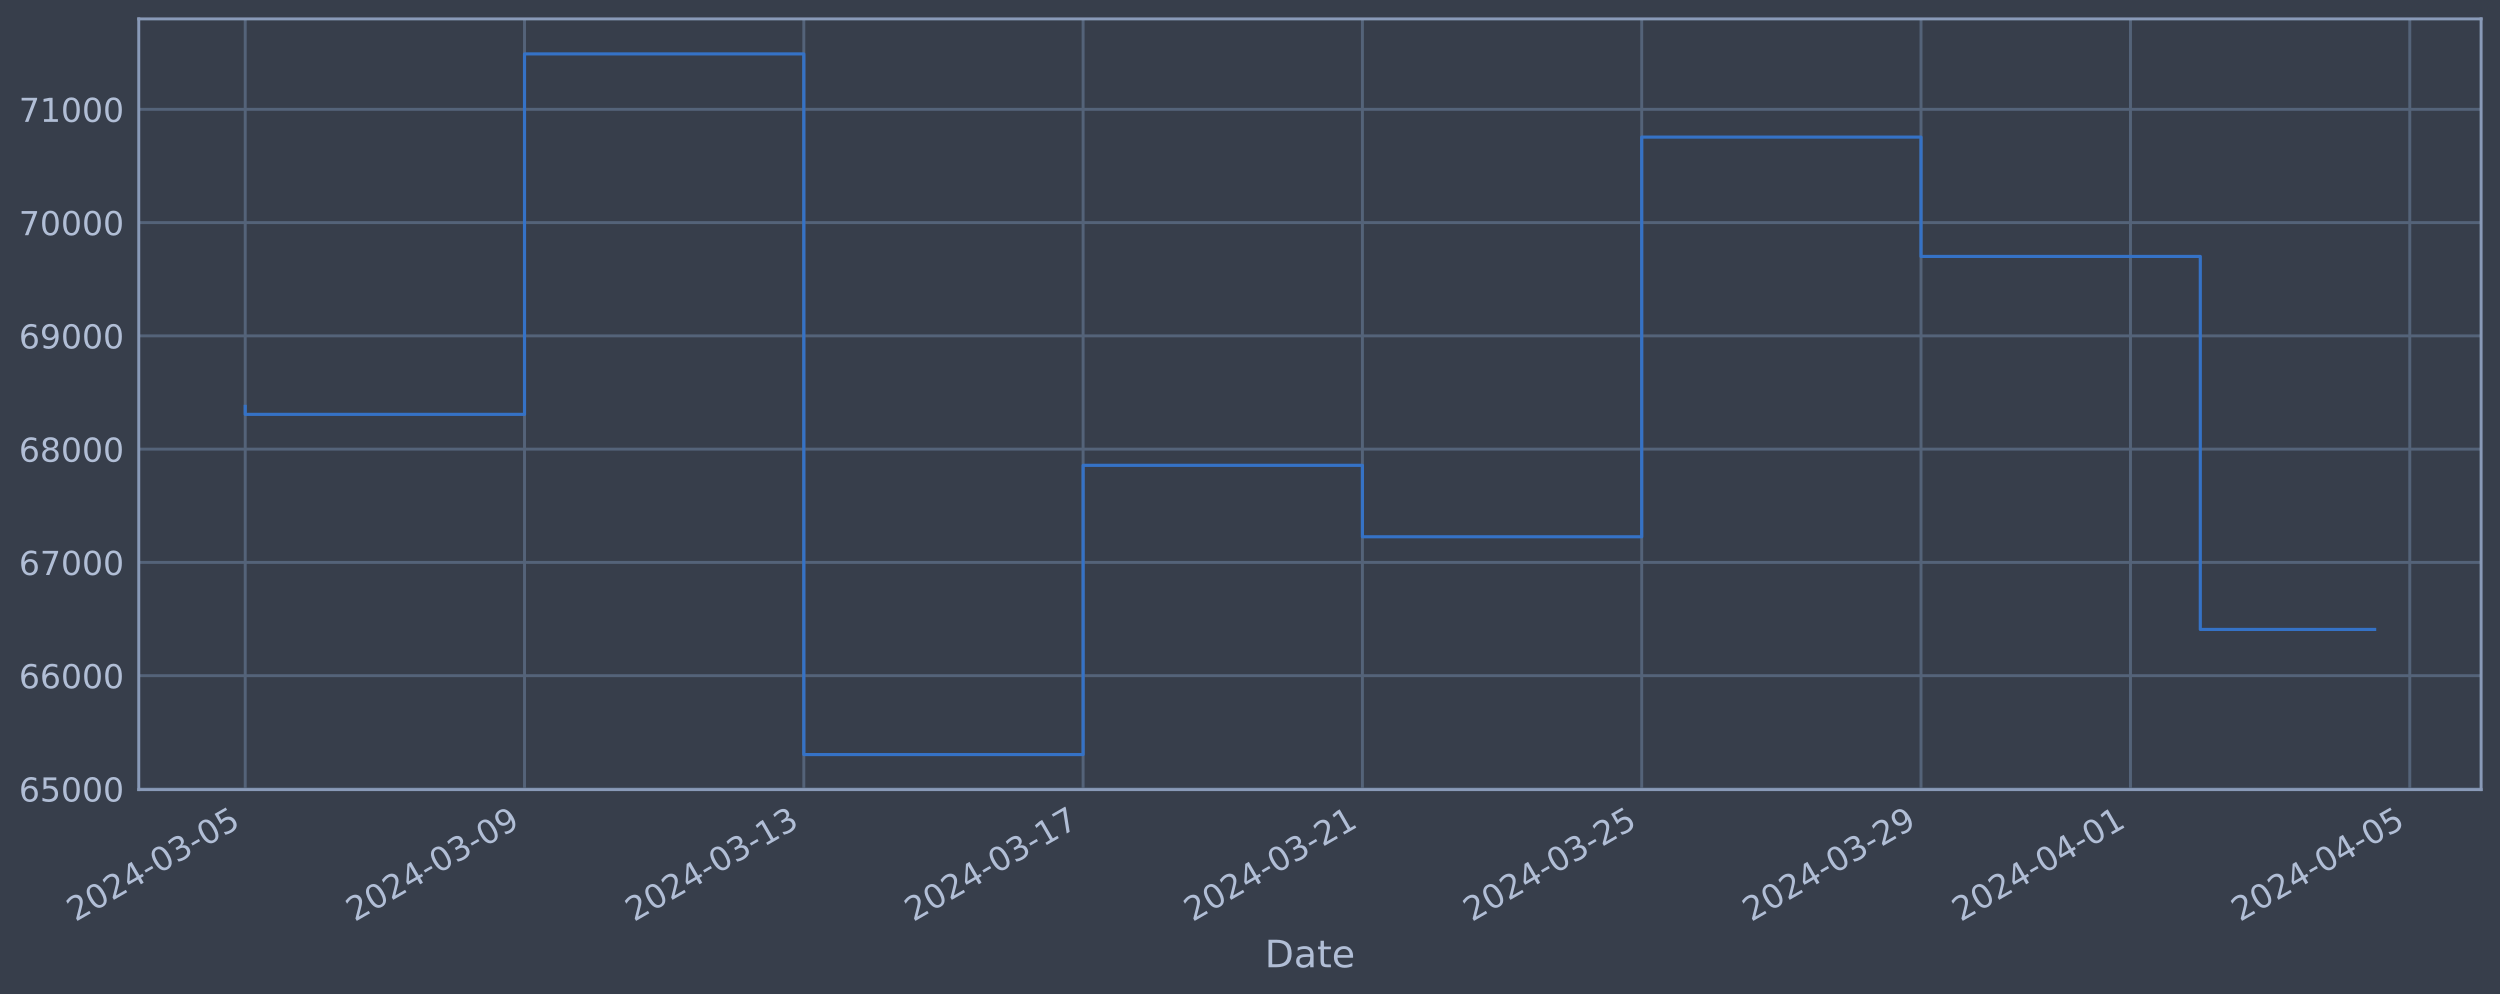
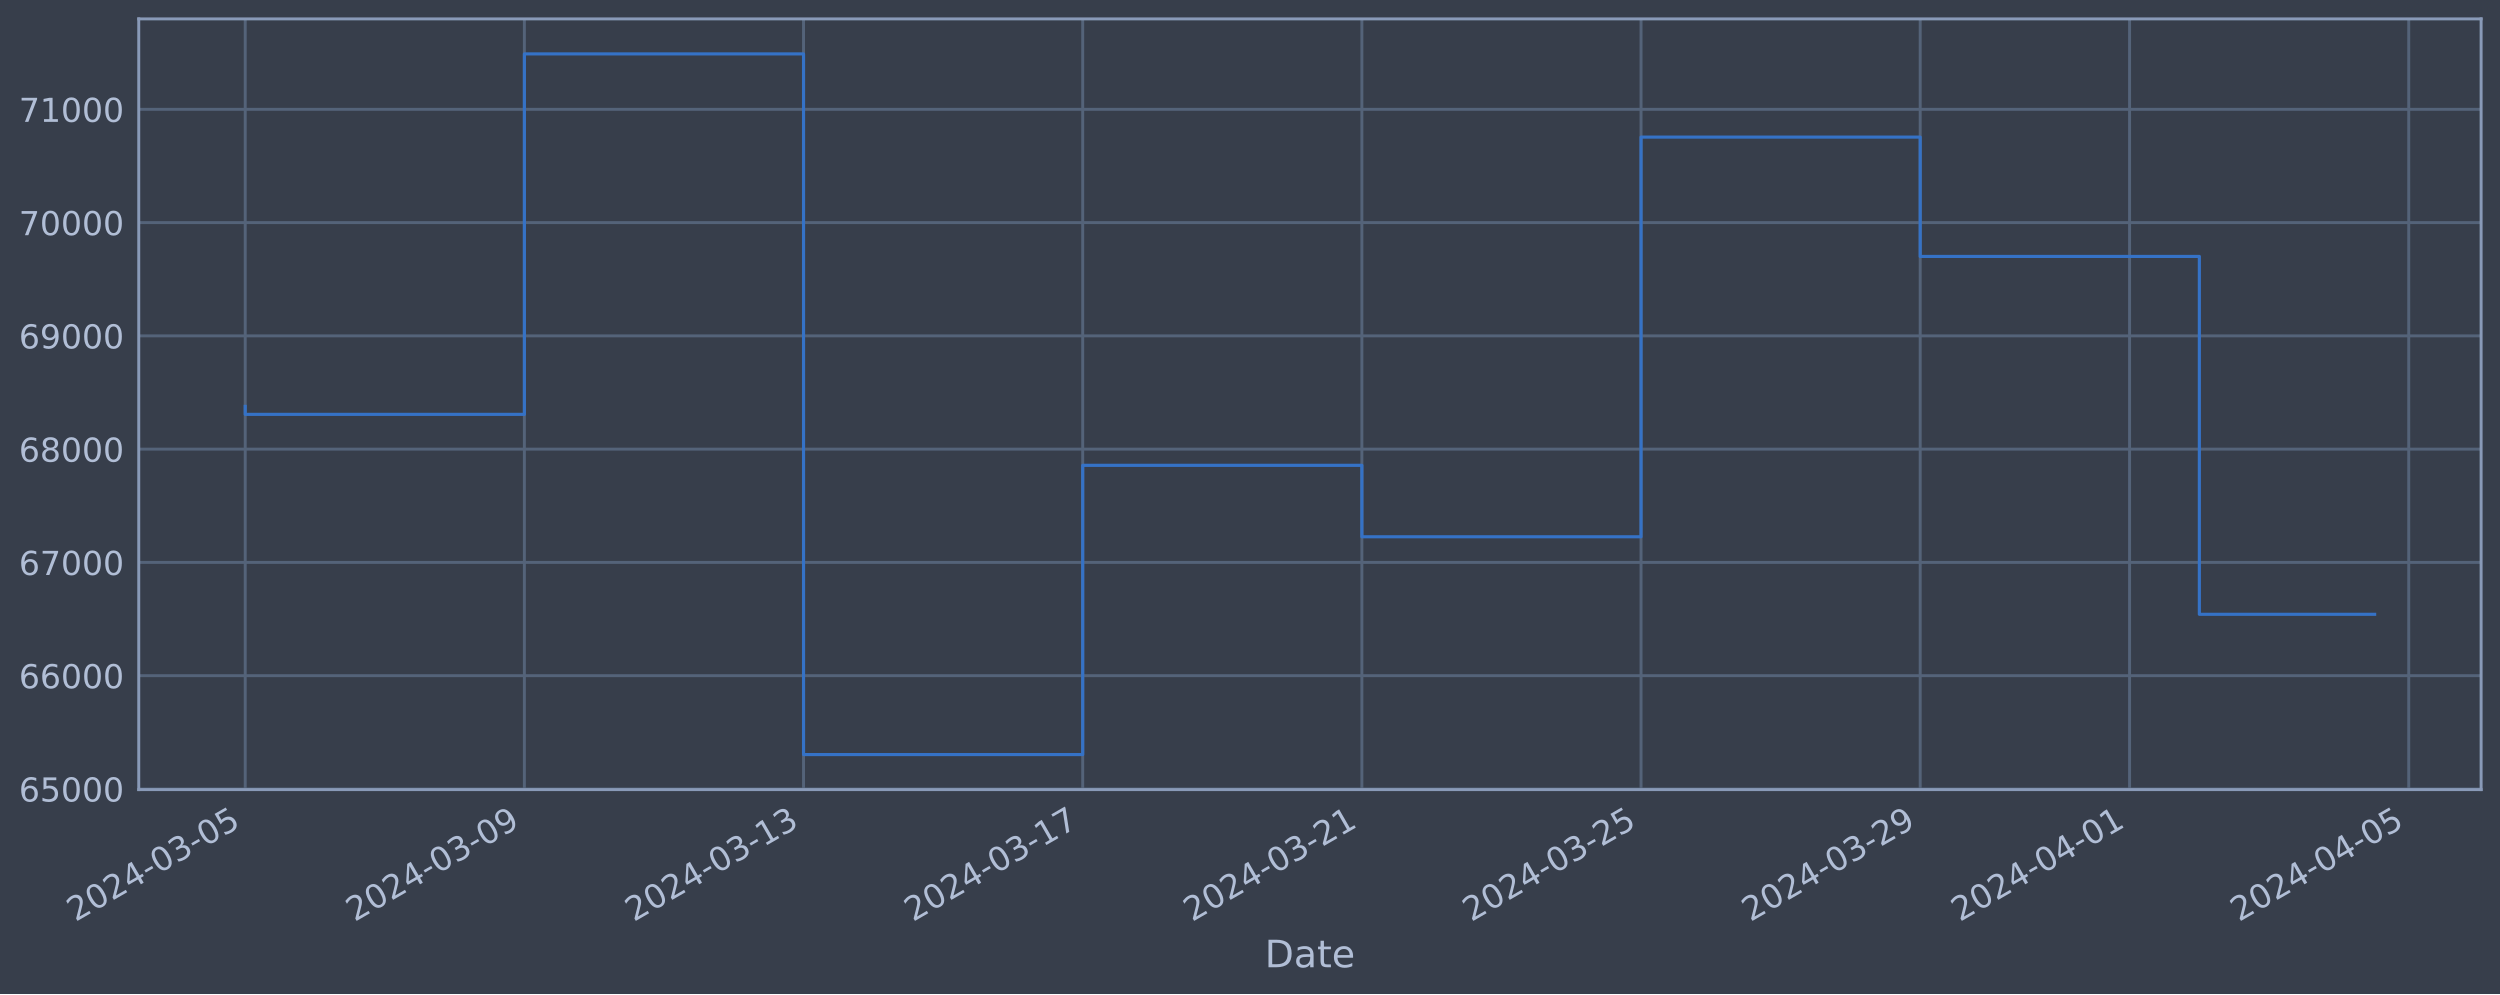
<svg xmlns="http://www.w3.org/2000/svg" xmlns:xlink="http://www.w3.org/1999/xlink" width="952.884pt" height="378.87pt" viewBox="0 0 952.884 378.87" version="1.1">
  <defs>
    <style type="text/css">*{stroke-linejoin: round; stroke-linecap: butt}</style>
  </defs>
  <g id="figure_1">
    <g id="patch_1">
      <path d="M 0 378.87  L 952.884 378.87  L 952.884 0  L 0 0  z " style="fill: #373e4b" />
    </g>
    <g id="axes_1">
      <g id="patch_2">
        <path d="M 52.884 300.96  L 945.684 300.96  L 945.684 7.2  L 52.884 7.2  z " style="fill: #373e4b" />
      </g>
      <g id="matplotlib.axis_1">
        <g id="xtick_1">
          <g id="line2d_1">
-             <path d="M 93.466 300.96  L 93.466 7.2  " clip-path="url(#p21b55de810)" style="fill: none; stroke: #546379; stroke-width: 1.12; stroke-linecap: square" />
+             <path d="M 93.466 300.96  L 93.466 7.2  " clip-path="url(#pf19bd1c3f6)" style="fill: none; stroke: #546379; stroke-width: 1.12; stroke-linecap: square" />
          </g>
          <g id="line2d_2" />
          <g id="text_1">
            <g style="fill: #b1bed6" transform="translate(28.74006 351.4642) rotate(-30) scale(0.126 -0.126)">
              <defs>
                <path id="DejaVuSans-32" d="M 1228 531  L 3431 531  L 3431 0  L 469 0  L 469 531  Q 828 903 1448 1529  Q 2069 2156 2228 2338  Q 2531 2678 2651 2914  Q 2772 3150 2772 3378  Q 2772 3750 2511 3984  Q 2250 4219 1831 4219  Q 1534 4219 1204 4116  Q 875 4013 500 3803  L 500 4441  Q 881 4594 1212 4672  Q 1544 4750 1819 4750  Q 2544 4750 2975 4387  Q 3406 4025 3406 3419  Q 3406 3131 3298 2873  Q 3191 2616 2906 2266  Q 2828 2175 2409 1742  Q 1991 1309 1228 531  z " transform="scale(0.015625)" />
                <path id="DejaVuSans-30" d="M 2034 4250  Q 1547 4250 1301 3770  Q 1056 3291 1056 2328  Q 1056 1369 1301 889  Q 1547 409 2034 409  Q 2525 409 2770 889  Q 3016 1369 3016 2328  Q 3016 3291 2770 3770  Q 2525 4250 2034 4250  z M 2034 4750  Q 2819 4750 3233 4129  Q 3647 3509 3647 2328  Q 3647 1150 3233 529  Q 2819 -91 2034 -91  Q 1250 -91 836 529  Q 422 1150 422 2328  Q 422 3509 836 4129  Q 1250 4750 2034 4750  z " transform="scale(0.015625)" />
                <path id="DejaVuSans-34" d="M 2419 4116  L 825 1625  L 2419 1625  L 2419 4116  z M 2253 4666  L 3047 4666  L 3047 1625  L 3713 1625  L 3713 1100  L 3047 1100  L 3047 0  L 2419 0  L 2419 1100  L 313 1100  L 313 1709  L 2253 4666  z " transform="scale(0.015625)" />
                <path id="DejaVuSans-2d" d="M 313 2009  L 1997 2009  L 1997 1497  L 313 1497  L 313 2009  z " transform="scale(0.015625)" />
                <path id="DejaVuSans-33" d="M 2597 2516  Q 3050 2419 3304 2112  Q 3559 1806 3559 1356  Q 3559 666 3084 287  Q 2609 -91 1734 -91  Q 1441 -91 1130 -33  Q 819 25 488 141  L 488 750  Q 750 597 1062 519  Q 1375 441 1716 441  Q 2309 441 2620 675  Q 2931 909 2931 1356  Q 2931 1769 2642 2001  Q 2353 2234 1838 2234  L 1294 2234  L 1294 2753  L 1863 2753  Q 2328 2753 2575 2939  Q 2822 3125 2822 3475  Q 2822 3834 2567 4026  Q 2313 4219 1838 4219  Q 1578 4219 1281 4162  Q 984 4106 628 3988  L 628 4550  Q 988 4650 1302 4700  Q 1616 4750 1894 4750  Q 2613 4750 3031 4423  Q 3450 4097 3450 3541  Q 3450 3153 3228 2886  Q 3006 2619 2597 2516  z " transform="scale(0.015625)" />
                <path id="DejaVuSans-35" d="M 691 4666  L 3169 4666  L 3169 4134  L 1269 4134  L 1269 2991  Q 1406 3038 1543 3061  Q 1681 3084 1819 3084  Q 2600 3084 3056 2656  Q 3513 2228 3513 1497  Q 3513 744 3044 326  Q 2575 -91 1722 -91  Q 1428 -91 1123 -41  Q 819 9 494 109  L 494 744  Q 775 591 1075 516  Q 1375 441 1709 441  Q 2250 441 2565 725  Q 2881 1009 2881 1497  Q 2881 1984 2565 2268  Q 2250 2553 1709 2553  Q 1456 2553 1204 2497  Q 953 2441 691 2322  L 691 4666  z " transform="scale(0.015625)" />
              </defs>
              <use xlink:href="#DejaVuSans-32" />
              <use xlink:href="#DejaVuSans-30" x="63.623" />
              <use xlink:href="#DejaVuSans-32" x="127.246" />
              <use xlink:href="#DejaVuSans-34" x="190.869" />
              <use xlink:href="#DejaVuSans-2d" x="254.492" />
              <use xlink:href="#DejaVuSans-30" x="290.576" />
              <use xlink:href="#DejaVuSans-33" x="354.199" />
              <use xlink:href="#DejaVuSans-2d" x="417.822" />
              <use xlink:href="#DejaVuSans-30" x="453.906" />
              <use xlink:href="#DejaVuSans-35" x="517.529" />
            </g>
          </g>
        </g>
        <g id="xtick_2">
          <g id="line2d_3">
-             <path d="M 199.921 300.96  L 199.921 7.2  " clip-path="url(#p21b55de810)" style="fill: none; stroke: #546379; stroke-width: 1.12; stroke-linecap: square" />
+             <path d="M 199.87 300.96  L 199.87 7.2  " clip-path="url(#pf19bd1c3f6)" style="fill: none; stroke: #546379; stroke-width: 1.12; stroke-linecap: square" />
          </g>
          <g id="line2d_4" />
          <g id="text_2">
-             <g style="fill: #b1bed6" transform="translate(135.1953 351.4642) rotate(-30) scale(0.126 -0.126)">
+             <g style="fill: #b1bed6" transform="translate(135.1441 351.4642) rotate(-30) scale(0.126 -0.126)">
              <defs>
                <path id="DejaVuSans-39" d="M 703 97  L 703 672  Q 941 559 1184 500  Q 1428 441 1663 441  Q 2288 441 2617 861  Q 2947 1281 2994 2138  Q 2813 1869 2534 1725  Q 2256 1581 1919 1581  Q 1219 1581 811 2004  Q 403 2428 403 3163  Q 403 3881 828 4315  Q 1253 4750 1959 4750  Q 2769 4750 3195 4129  Q 3622 3509 3622 2328  Q 3622 1225 3098 567  Q 2575 -91 1691 -91  Q 1453 -91 1209 -44  Q 966 3 703 97  z M 1959 2075  Q 2384 2075 2632 2365  Q 2881 2656 2881 3163  Q 2881 3666 2632 3958  Q 2384 4250 1959 4250  Q 1534 4250 1286 3958  Q 1038 3666 1038 3163  Q 1038 2656 1286 2365  Q 1534 2075 1959 2075  z " transform="scale(0.015625)" />
              </defs>
              <use xlink:href="#DejaVuSans-32" />
              <use xlink:href="#DejaVuSans-30" x="63.623" />
              <use xlink:href="#DejaVuSans-32" x="127.246" />
              <use xlink:href="#DejaVuSans-34" x="190.869" />
              <use xlink:href="#DejaVuSans-2d" x="254.492" />
              <use xlink:href="#DejaVuSans-30" x="290.576" />
              <use xlink:href="#DejaVuSans-33" x="354.199" />
              <use xlink:href="#DejaVuSans-2d" x="417.822" />
              <use xlink:href="#DejaVuSans-30" x="453.906" />
              <use xlink:href="#DejaVuSans-39" x="517.529" />
            </g>
          </g>
        </g>
        <g id="xtick_3">
          <g id="line2d_5">
-             <path d="M 306.376 300.96  L 306.376 7.2  " clip-path="url(#p21b55de810)" style="fill: none; stroke: #546379; stroke-width: 1.12; stroke-linecap: square" />
+             <path d="M 306.274 300.96  L 306.274 7.2  " clip-path="url(#pf19bd1c3f6)" style="fill: none; stroke: #546379; stroke-width: 1.12; stroke-linecap: square" />
          </g>
          <g id="line2d_6" />
          <g id="text_3">
-             <g style="fill: #b1bed6" transform="translate(241.6505 351.4642) rotate(-30) scale(0.126 -0.126)">
+             <g style="fill: #b1bed6" transform="translate(241.5481 351.4642) rotate(-30) scale(0.126 -0.126)">
              <defs>
                <path id="DejaVuSans-31" d="M 794 531  L 1825 531  L 1825 4091  L 703 3866  L 703 4441  L 1819 4666  L 2450 4666  L 2450 531  L 3481 531  L 3481 0  L 794 0  L 794 531  z " transform="scale(0.015625)" />
              </defs>
              <use xlink:href="#DejaVuSans-32" />
              <use xlink:href="#DejaVuSans-30" x="63.623" />
              <use xlink:href="#DejaVuSans-32" x="127.246" />
              <use xlink:href="#DejaVuSans-34" x="190.869" />
              <use xlink:href="#DejaVuSans-2d" x="254.492" />
              <use xlink:href="#DejaVuSans-30" x="290.576" />
              <use xlink:href="#DejaVuSans-33" x="354.199" />
              <use xlink:href="#DejaVuSans-2d" x="417.822" />
              <use xlink:href="#DejaVuSans-31" x="453.906" />
              <use xlink:href="#DejaVuSans-33" x="517.529" />
            </g>
          </g>
        </g>
        <g id="xtick_4">
          <g id="line2d_7">
-             <path d="M 412.831 300.96  L 412.831 7.2  " clip-path="url(#p21b55de810)" style="fill: none; stroke: #546379; stroke-width: 1.12; stroke-linecap: square" />
+             <path d="M 412.678 300.96  L 412.678 7.2  " clip-path="url(#pf19bd1c3f6)" style="fill: none; stroke: #546379; stroke-width: 1.12; stroke-linecap: square" />
          </g>
          <g id="line2d_8" />
          <g id="text_4">
-             <g style="fill: #b1bed6" transform="translate(348.1057 351.4642) rotate(-30) scale(0.126 -0.126)">
+             <g style="fill: #b1bed6" transform="translate(347.9521 351.4642) rotate(-30) scale(0.126 -0.126)">
              <defs>
                <path id="DejaVuSans-37" d="M 525 4666  L 3525 4666  L 3525 4397  L 1831 0  L 1172 0  L 2766 4134  L 525 4134  L 525 4666  z " transform="scale(0.015625)" />
              </defs>
              <use xlink:href="#DejaVuSans-32" />
              <use xlink:href="#DejaVuSans-30" x="63.623" />
              <use xlink:href="#DejaVuSans-32" x="127.246" />
              <use xlink:href="#DejaVuSans-34" x="190.869" />
              <use xlink:href="#DejaVuSans-2d" x="254.492" />
              <use xlink:href="#DejaVuSans-30" x="290.576" />
              <use xlink:href="#DejaVuSans-33" x="354.199" />
              <use xlink:href="#DejaVuSans-2d" x="417.822" />
              <use xlink:href="#DejaVuSans-31" x="453.906" />
              <use xlink:href="#DejaVuSans-37" x="517.529" />
            </g>
          </g>
        </g>
        <g id="xtick_5">
          <g id="line2d_9">
-             <path d="M 519.286 300.96  L 519.286 7.2  " clip-path="url(#p21b55de810)" style="fill: none; stroke: #546379; stroke-width: 1.12; stroke-linecap: square" />
+             <path d="M 519.082 300.96  L 519.082 7.2  " clip-path="url(#pf19bd1c3f6)" style="fill: none; stroke: #546379; stroke-width: 1.12; stroke-linecap: square" />
          </g>
          <g id="line2d_10" />
          <g id="text_5">
-             <g style="fill: #b1bed6" transform="translate(454.5609 351.4642) rotate(-30) scale(0.126 -0.126)">
+             <g style="fill: #b1bed6" transform="translate(454.3561 351.4642) rotate(-30) scale(0.126 -0.126)">
              <use xlink:href="#DejaVuSans-32" />
              <use xlink:href="#DejaVuSans-30" x="63.623" />
              <use xlink:href="#DejaVuSans-32" x="127.246" />
              <use xlink:href="#DejaVuSans-34" x="190.869" />
              <use xlink:href="#DejaVuSans-2d" x="254.492" />
              <use xlink:href="#DejaVuSans-30" x="290.576" />
              <use xlink:href="#DejaVuSans-33" x="354.199" />
              <use xlink:href="#DejaVuSans-2d" x="417.822" />
              <use xlink:href="#DejaVuSans-32" x="453.906" />
              <use xlink:href="#DejaVuSans-31" x="517.529" />
            </g>
          </g>
        </g>
        <g id="xtick_6">
          <g id="line2d_11">
-             <path d="M 625.742 300.96  L 625.742 7.2  " clip-path="url(#p21b55de810)" style="fill: none; stroke: #546379; stroke-width: 1.12; stroke-linecap: square" />
+             <path d="M 625.486 300.96  L 625.486 7.2  " clip-path="url(#pf19bd1c3f6)" style="fill: none; stroke: #546379; stroke-width: 1.12; stroke-linecap: square" />
          </g>
          <g id="line2d_12" />
          <g id="text_6">
-             <g style="fill: #b1bed6" transform="translate(561.0162 351.4642) rotate(-30) scale(0.126 -0.126)">
+             <g style="fill: #b1bed6" transform="translate(560.7601 351.4642) rotate(-30) scale(0.126 -0.126)">
              <use xlink:href="#DejaVuSans-32" />
              <use xlink:href="#DejaVuSans-30" x="63.623" />
              <use xlink:href="#DejaVuSans-32" x="127.246" />
              <use xlink:href="#DejaVuSans-34" x="190.869" />
              <use xlink:href="#DejaVuSans-2d" x="254.492" />
              <use xlink:href="#DejaVuSans-30" x="290.576" />
              <use xlink:href="#DejaVuSans-33" x="354.199" />
              <use xlink:href="#DejaVuSans-2d" x="417.822" />
              <use xlink:href="#DejaVuSans-32" x="453.906" />
              <use xlink:href="#DejaVuSans-35" x="517.529" />
            </g>
          </g>
        </g>
        <g id="xtick_7">
          <g id="line2d_13">
-             <path d="M 732.197 300.96  L 732.197 7.2  " clip-path="url(#p21b55de810)" style="fill: none; stroke: #546379; stroke-width: 1.12; stroke-linecap: square" />
+             <path d="M 731.89 300.96  L 731.89 7.2  " clip-path="url(#pf19bd1c3f6)" style="fill: none; stroke: #546379; stroke-width: 1.12; stroke-linecap: square" />
          </g>
          <g id="line2d_14" />
          <g id="text_7">
-             <g style="fill: #b1bed6" transform="translate(667.4714 351.4642) rotate(-30) scale(0.126 -0.126)">
+             <g style="fill: #b1bed6" transform="translate(667.1642 351.4642) rotate(-30) scale(0.126 -0.126)">
              <use xlink:href="#DejaVuSans-32" />
              <use xlink:href="#DejaVuSans-30" x="63.623" />
              <use xlink:href="#DejaVuSans-32" x="127.246" />
              <use xlink:href="#DejaVuSans-34" x="190.869" />
              <use xlink:href="#DejaVuSans-2d" x="254.492" />
              <use xlink:href="#DejaVuSans-30" x="290.576" />
              <use xlink:href="#DejaVuSans-33" x="354.199" />
              <use xlink:href="#DejaVuSans-2d" x="417.822" />
              <use xlink:href="#DejaVuSans-32" x="453.906" />
              <use xlink:href="#DejaVuSans-39" x="517.529" />
            </g>
          </g>
        </g>
        <g id="xtick_8">
          <g id="line2d_15">
-             <path d="M 812.038 300.96  L 812.038 7.2  " clip-path="url(#p21b55de810)" style="fill: none; stroke: #546379; stroke-width: 1.12; stroke-linecap: square" />
+             <path d="M 811.693 300.96  L 811.693 7.2  " clip-path="url(#pf19bd1c3f6)" style="fill: none; stroke: #546379; stroke-width: 1.12; stroke-linecap: square" />
          </g>
          <g id="line2d_16" />
          <g id="text_8">
-             <g style="fill: #b1bed6" transform="translate(747.3128 351.4642) rotate(-30) scale(0.126 -0.126)">
+             <g style="fill: #b1bed6" transform="translate(746.9672 351.4642) rotate(-30) scale(0.126 -0.126)">
              <use xlink:href="#DejaVuSans-32" />
              <use xlink:href="#DejaVuSans-30" x="63.623" />
              <use xlink:href="#DejaVuSans-32" x="127.246" />
              <use xlink:href="#DejaVuSans-34" x="190.869" />
              <use xlink:href="#DejaVuSans-2d" x="254.492" />
              <use xlink:href="#DejaVuSans-30" x="290.576" />
              <use xlink:href="#DejaVuSans-34" x="354.199" />
              <use xlink:href="#DejaVuSans-2d" x="417.822" />
              <use xlink:href="#DejaVuSans-30" x="453.906" />
              <use xlink:href="#DejaVuSans-31" x="517.529" />
            </g>
          </g>
        </g>
        <g id="xtick_9">
          <g id="line2d_17">
-             <path d="M 918.494 300.96  L 918.494 7.2  " clip-path="url(#p21b55de810)" style="fill: none; stroke: #546379; stroke-width: 1.12; stroke-linecap: square" />
+             <path d="M 918.097 300.96  L 918.097 7.2  " clip-path="url(#pf19bd1c3f6)" style="fill: none; stroke: #546379; stroke-width: 1.12; stroke-linecap: square" />
          </g>
          <g id="line2d_18" />
          <g id="text_9">
-             <g style="fill: #b1bed6" transform="translate(853.768 351.4642) rotate(-30) scale(0.126 -0.126)">
+             <g style="fill: #b1bed6" transform="translate(853.3712 351.4642) rotate(-30) scale(0.126 -0.126)">
              <use xlink:href="#DejaVuSans-32" />
              <use xlink:href="#DejaVuSans-30" x="63.623" />
              <use xlink:href="#DejaVuSans-32" x="127.246" />
              <use xlink:href="#DejaVuSans-34" x="190.869" />
              <use xlink:href="#DejaVuSans-2d" x="254.492" />
              <use xlink:href="#DejaVuSans-30" x="290.576" />
              <use xlink:href="#DejaVuSans-34" x="354.199" />
              <use xlink:href="#DejaVuSans-2d" x="417.822" />
              <use xlink:href="#DejaVuSans-30" x="453.906" />
              <use xlink:href="#DejaVuSans-35" x="517.529" />
            </g>
          </g>
        </g>
        <g id="text_10">
          <g style="fill: #b1bed6" transform="translate(482.0746 368.6753) scale(0.144 -0.144)">
            <defs>
              <path id="DejaVuSans-44" d="M 1259 4147  L 1259 519  L 2022 519  Q 2988 519 3436 956  Q 3884 1394 3884 2338  Q 3884 3275 3436 3711  Q 2988 4147 2022 4147  L 1259 4147  z M 628 4666  L 1925 4666  Q 3281 4666 3915 4102  Q 4550 3538 4550 2338  Q 4550 1131 3912 565  Q 3275 0 1925 0  L 628 0  L 628 4666  z " transform="scale(0.015625)" />
              <path id="DejaVuSans-61" d="M 2194 1759  Q 1497 1759 1228 1600  Q 959 1441 959 1056  Q 959 750 1161 570  Q 1363 391 1709 391  Q 2188 391 2477 730  Q 2766 1069 2766 1631  L 2766 1759  L 2194 1759  z M 3341 1997  L 3341 0  L 2766 0  L 2766 531  Q 2569 213 2275 61  Q 1981 -91 1556 -91  Q 1019 -91 701 211  Q 384 513 384 1019  Q 384 1609 779 1909  Q 1175 2209 1959 2209  L 2766 2209  L 2766 2266  Q 2766 2663 2505 2880  Q 2244 3097 1772 3097  Q 1472 3097 1187 3025  Q 903 2953 641 2809  L 641 3341  Q 956 3463 1253 3523  Q 1550 3584 1831 3584  Q 2591 3584 2966 3190  Q 3341 2797 3341 1997  z " transform="scale(0.015625)" />
              <path id="DejaVuSans-74" d="M 1172 4494  L 1172 3500  L 2356 3500  L 2356 3053  L 1172 3053  L 1172 1153  Q 1172 725 1289 603  Q 1406 481 1766 481  L 2356 481  L 2356 0  L 1766 0  Q 1100 0 847 248  Q 594 497 594 1153  L 594 3053  L 172 3053  L 172 3500  L 594 3500  L 594 4494  L 1172 4494  z " transform="scale(0.015625)" />
              <path id="DejaVuSans-65" d="M 3597 1894  L 3597 1613  L 953 1613  Q 991 1019 1311 708  Q 1631 397 2203 397  Q 2534 397 2845 478  Q 3156 559 3463 722  L 3463 178  Q 3153 47 2828 -22  Q 2503 -91 2169 -91  Q 1331 -91 842 396  Q 353 884 353 1716  Q 353 2575 817 3079  Q 1281 3584 2069 3584  Q 2775 3584 3186 3129  Q 3597 2675 3597 1894  z M 3022 2063  Q 3016 2534 2758 2815  Q 2500 3097 2075 3097  Q 1594 3097 1305 2825  Q 1016 2553 972 2059  L 3022 2063  z " transform="scale(0.015625)" />
            </defs>
            <use xlink:href="#DejaVuSans-44" />
            <use xlink:href="#DejaVuSans-61" x="77.002" />
            <use xlink:href="#DejaVuSans-74" x="138.281" />
            <use xlink:href="#DejaVuSans-65" x="177.49" />
          </g>
        </g>
      </g>
      <g id="matplotlib.axis_2">
        <g id="ytick_1">
          <g id="line2d_19">
-             <path d="M 52.884 300.718  L 945.684 300.718  " clip-path="url(#p21b55de810)" style="fill: none; stroke: #546379; stroke-width: 1.12; stroke-linecap: square" />
+             <path d="M 52.884 300.718  L 945.684 300.718  " clip-path="url(#pf19bd1c3f6)" style="fill: none; stroke: #546379; stroke-width: 1.12; stroke-linecap: square" />
          </g>
          <g id="line2d_20" />
          <g id="text_11">
            <g style="fill: #b1bed6" transform="translate(7.2 305.5049) scale(0.126 -0.126)">
              <defs>
                <path id="DejaVuSans-36" d="M 2113 2584  Q 1688 2584 1439 2293  Q 1191 2003 1191 1497  Q 1191 994 1439 701  Q 1688 409 2113 409  Q 2538 409 2786 701  Q 3034 994 3034 1497  Q 3034 2003 2786 2293  Q 2538 2584 2113 2584  z M 3366 4563  L 3366 3988  Q 3128 4100 2886 4159  Q 2644 4219 2406 4219  Q 1781 4219 1451 3797  Q 1122 3375 1075 2522  Q 1259 2794 1537 2939  Q 1816 3084 2150 3084  Q 2853 3084 3261 2657  Q 3669 2231 3669 1497  Q 3669 778 3244 343  Q 2819 -91 2113 -91  Q 1303 -91 875 529  Q 447 1150 447 2328  Q 447 3434 972 4092  Q 1497 4750 2381 4750  Q 2619 4750 2861 4703  Q 3103 4656 3366 4563  z " transform="scale(0.015625)" />
              </defs>
              <use xlink:href="#DejaVuSans-36" />
              <use xlink:href="#DejaVuSans-35" x="63.623" />
              <use xlink:href="#DejaVuSans-30" x="127.246" />
              <use xlink:href="#DejaVuSans-30" x="190.869" />
              <use xlink:href="#DejaVuSans-30" x="254.492" />
            </g>
          </g>
        </g>
        <g id="ytick_2">
          <g id="line2d_21">
-             <path d="M 52.884 257.544  L 945.684 257.544  " clip-path="url(#p21b55de810)" style="fill: none; stroke: #546379; stroke-width: 1.12; stroke-linecap: square" />
+             <path d="M 52.884 257.544  L 945.684 257.544  " clip-path="url(#pf19bd1c3f6)" style="fill: none; stroke: #546379; stroke-width: 1.12; stroke-linecap: square" />
          </g>
          <g id="line2d_22" />
          <g id="text_12">
            <g style="fill: #b1bed6" transform="translate(7.2 262.331) scale(0.126 -0.126)">
              <use xlink:href="#DejaVuSans-36" />
              <use xlink:href="#DejaVuSans-36" x="63.623" />
              <use xlink:href="#DejaVuSans-30" x="127.246" />
              <use xlink:href="#DejaVuSans-30" x="190.869" />
              <use xlink:href="#DejaVuSans-30" x="254.492" />
            </g>
          </g>
        </g>
        <g id="ytick_3">
          <g id="line2d_23">
-             <path d="M 52.884 214.37  L 945.684 214.37  " clip-path="url(#p21b55de810)" style="fill: none; stroke: #546379; stroke-width: 1.12; stroke-linecap: square" />
+             <path d="M 52.884 214.37  L 945.684 214.37  " clip-path="url(#pf19bd1c3f6)" style="fill: none; stroke: #546379; stroke-width: 1.12; stroke-linecap: square" />
          </g>
          <g id="line2d_24" />
          <g id="text_13">
            <g style="fill: #b1bed6" transform="translate(7.2 219.157) scale(0.126 -0.126)">
              <use xlink:href="#DejaVuSans-36" />
              <use xlink:href="#DejaVuSans-37" x="63.623" />
              <use xlink:href="#DejaVuSans-30" x="127.246" />
              <use xlink:href="#DejaVuSans-30" x="190.869" />
              <use xlink:href="#DejaVuSans-30" x="254.492" />
            </g>
          </g>
        </g>
        <g id="ytick_4">
          <g id="line2d_25">
-             <path d="M 52.884 171.196  L 945.684 171.196  " clip-path="url(#p21b55de810)" style="fill: none; stroke: #546379; stroke-width: 1.12; stroke-linecap: square" />
+             <path d="M 52.884 171.196  L 945.684 171.196  " clip-path="url(#pf19bd1c3f6)" style="fill: none; stroke: #546379; stroke-width: 1.12; stroke-linecap: square" />
          </g>
          <g id="line2d_26" />
          <g id="text_14">
            <g style="fill: #b1bed6" transform="translate(7.2 175.9831) scale(0.126 -0.126)">
              <defs>
                <path id="DejaVuSans-38" d="M 2034 2216  Q 1584 2216 1326 1975  Q 1069 1734 1069 1313  Q 1069 891 1326 650  Q 1584 409 2034 409  Q 2484 409 2743 651  Q 3003 894 3003 1313  Q 3003 1734 2745 1975  Q 2488 2216 2034 2216  z M 1403 2484  Q 997 2584 770 2862  Q 544 3141 544 3541  Q 544 4100 942 4425  Q 1341 4750 2034 4750  Q 2731 4750 3128 4425  Q 3525 4100 3525 3541  Q 3525 3141 3298 2862  Q 3072 2584 2669 2484  Q 3125 2378 3379 2068  Q 3634 1759 3634 1313  Q 3634 634 3220 271  Q 2806 -91 2034 -91  Q 1263 -91 848 271  Q 434 634 434 1313  Q 434 1759 690 2068  Q 947 2378 1403 2484  z M 1172 3481  Q 1172 3119 1398 2916  Q 1625 2713 2034 2713  Q 2441 2713 2670 2916  Q 2900 3119 2900 3481  Q 2900 3844 2670 4047  Q 2441 4250 2034 4250  Q 1625 4250 1398 4047  Q 1172 3844 1172 3481  z " transform="scale(0.015625)" />
              </defs>
              <use xlink:href="#DejaVuSans-36" />
              <use xlink:href="#DejaVuSans-38" x="63.623" />
              <use xlink:href="#DejaVuSans-30" x="127.246" />
              <use xlink:href="#DejaVuSans-30" x="190.869" />
              <use xlink:href="#DejaVuSans-30" x="254.492" />
            </g>
          </g>
        </g>
        <g id="ytick_5">
          <g id="line2d_27">
-             <path d="M 52.884 128.022  L 945.684 128.022  " clip-path="url(#p21b55de810)" style="fill: none; stroke: #546379; stroke-width: 1.12; stroke-linecap: square" />
+             <path d="M 52.884 128.022  L 945.684 128.022  " clip-path="url(#pf19bd1c3f6)" style="fill: none; stroke: #546379; stroke-width: 1.12; stroke-linecap: square" />
          </g>
          <g id="line2d_28" />
          <g id="text_15">
            <g style="fill: #b1bed6" transform="translate(7.2 132.8092) scale(0.126 -0.126)">
              <use xlink:href="#DejaVuSans-36" />
              <use xlink:href="#DejaVuSans-39" x="63.623" />
              <use xlink:href="#DejaVuSans-30" x="127.246" />
              <use xlink:href="#DejaVuSans-30" x="190.869" />
              <use xlink:href="#DejaVuSans-30" x="254.492" />
            </g>
          </g>
        </g>
        <g id="ytick_6">
          <g id="line2d_29">
-             <path d="M 52.884 84.848  L 945.684 84.848  " clip-path="url(#p21b55de810)" style="fill: none; stroke: #546379; stroke-width: 1.12; stroke-linecap: square" />
+             <path d="M 52.884 84.848  L 945.684 84.848  " clip-path="url(#pf19bd1c3f6)" style="fill: none; stroke: #546379; stroke-width: 1.12; stroke-linecap: square" />
          </g>
          <g id="line2d_30" />
          <g id="text_16">
            <g style="fill: #b1bed6" transform="translate(7.2 89.63523) scale(0.126 -0.126)">
              <use xlink:href="#DejaVuSans-37" />
              <use xlink:href="#DejaVuSans-30" x="63.623" />
              <use xlink:href="#DejaVuSans-30" x="127.246" />
              <use xlink:href="#DejaVuSans-30" x="190.869" />
              <use xlink:href="#DejaVuSans-30" x="254.492" />
            </g>
          </g>
        </g>
        <g id="ytick_7">
          <g id="line2d_31">
-             <path d="M 52.884 41.674  L 945.684 41.674  " clip-path="url(#p21b55de810)" style="fill: none; stroke: #546379; stroke-width: 1.12; stroke-linecap: square" />
+             <path d="M 52.884 41.674  L 945.684 41.674  " clip-path="url(#pf19bd1c3f6)" style="fill: none; stroke: #546379; stroke-width: 1.12; stroke-linecap: square" />
          </g>
          <g id="line2d_32" />
          <g id="text_17">
            <g style="fill: #b1bed6" transform="translate(7.2 46.4613) scale(0.126 -0.126)">
              <use xlink:href="#DejaVuSans-37" />
              <use xlink:href="#DejaVuSans-31" x="63.623" />
              <use xlink:href="#DejaVuSans-30" x="127.246" />
              <use xlink:href="#DejaVuSans-30" x="190.869" />
              <use xlink:href="#DejaVuSans-30" x="254.492" />
            </g>
          </g>
        </g>
      </g>
      <g id="line2d_33">
-         <path d="M 93.466 154.891  L 93.466 157.946  L 199.921 157.946  L 199.921 20.553  L 306.376 20.553  L 306.376 287.607  L 412.831 287.607  L 412.831 177.362  L 519.286 177.362  L 519.286 204.598  L 625.742 204.598  L 625.742 52.265  L 732.197 52.265  L 732.197 97.744  L 838.652 97.744  L 838.652 239.918  L 905.102 239.918  " clip-path="url(#p21b55de810)" style="fill: none; stroke: #3572c6; stroke-width: 1.2; stroke-linecap: square" />
+         <path d="M 93.466 154.891  L 93.466 157.946  L 199.87 157.946  L 199.87 20.553  L 306.274 20.553  L 306.274 287.607  L 412.678 287.607  L 412.678 177.362  L 519.082 177.362  L 519.082 204.598  L 625.486 204.598  L 625.486 52.265  L 731.89 52.265  L 731.89 97.744  L 838.294 97.744  L 838.294 234.134  L 905.102 234.134  " clip-path="url(#pf19bd1c3f6)" style="fill: none; stroke: #3572c6; stroke-width: 1.2; stroke-linecap: square" />
      </g>
      <g id="patch_3">
        <path d="M 52.884 300.96  L 52.884 7.2  " style="fill: none; stroke: #899ab8; stroke-width: 1.12; stroke-linejoin: miter; stroke-linecap: square" />
      </g>
      <g id="patch_4">
        <path d="M 945.684 300.96  L 945.684 7.2  " style="fill: none; stroke: #899ab8; stroke-width: 1.12; stroke-linejoin: miter; stroke-linecap: square" />
      </g>
      <g id="patch_5">
        <path d="M 52.884 300.96  L 945.684 300.96  " style="fill: none; stroke: #899ab8; stroke-width: 1.12; stroke-linejoin: miter; stroke-linecap: square" />
      </g>
      <g id="patch_6">
        <path d="M 52.884 7.2  L 945.684 7.2  " style="fill: none; stroke: #899ab8; stroke-width: 1.12; stroke-linejoin: miter; stroke-linecap: square" />
      </g>
    </g>
  </g>
  <defs>
-     <clipPath id="p21b55de810">
+     <clipPath id="pf19bd1c3f6">
      <rect x="52.884" y="7.2" width="892.8" height="293.76" />
    </clipPath>
  </defs>
</svg>
